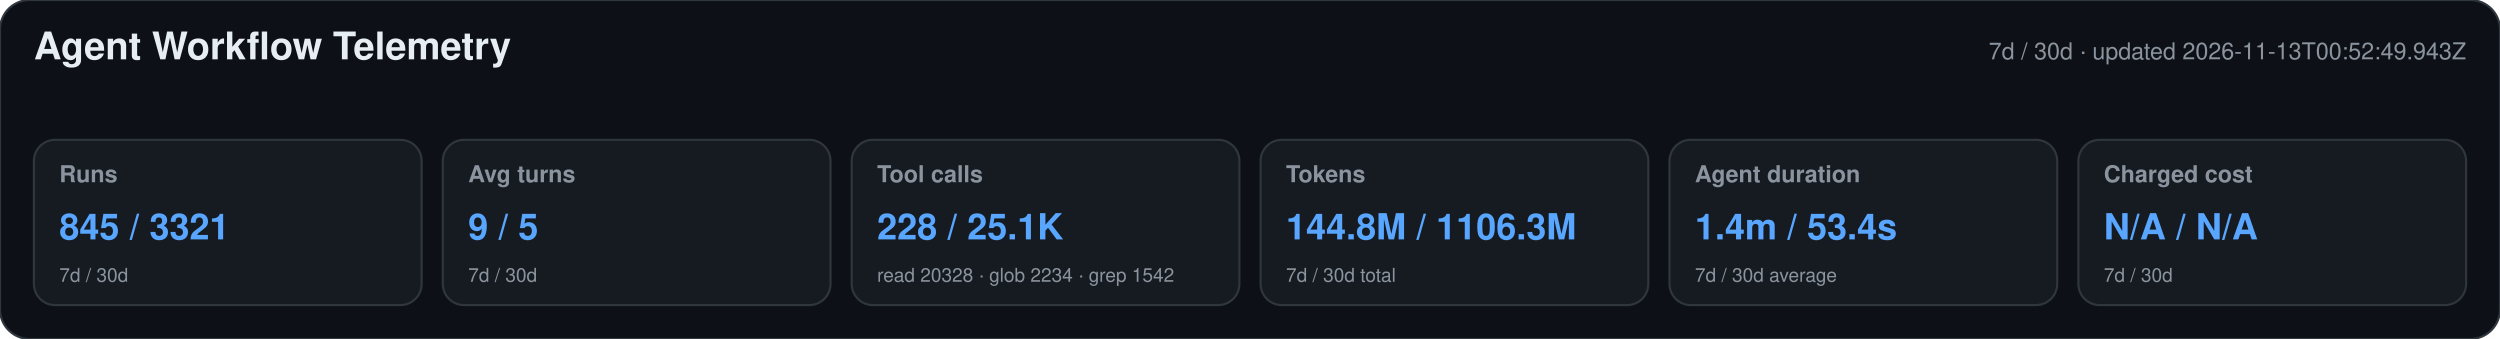
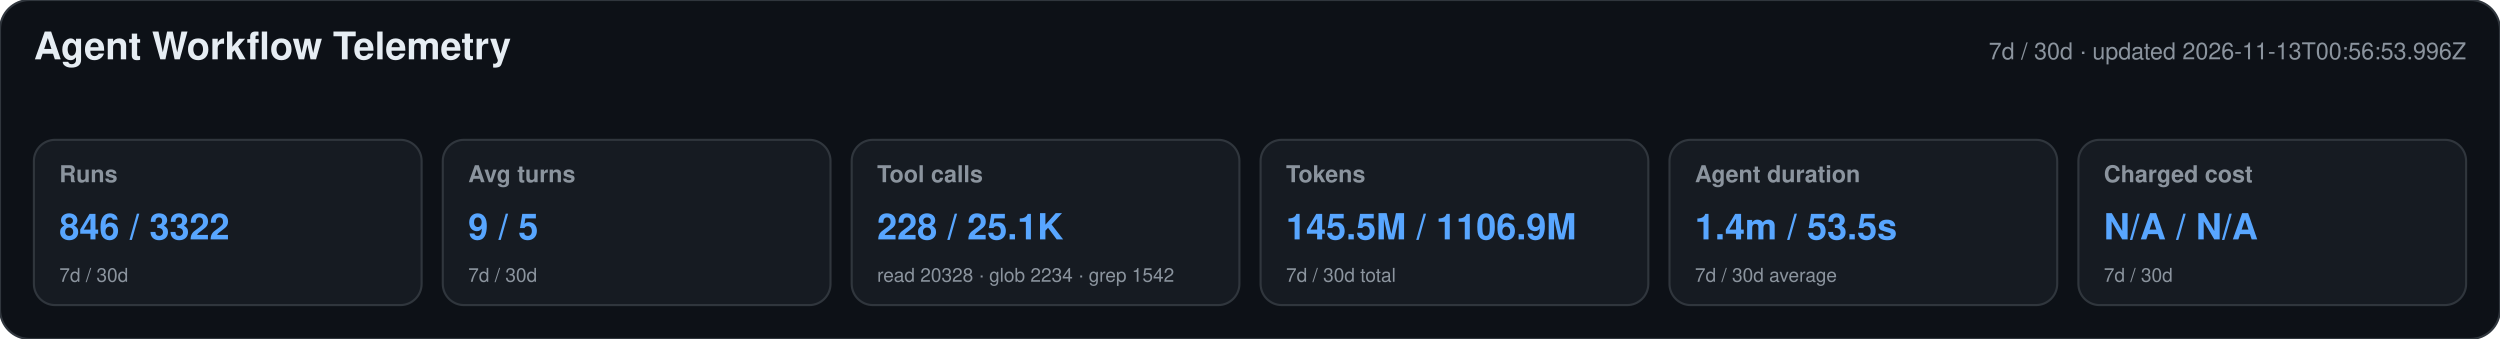
<svg xmlns="http://www.w3.org/2000/svg" width="1180" height="160" viewBox="0 0 1180 160" role="img" aria-labelledby="title desc">
  <style>text{font-family:-apple-system,BlinkMacSystemFont,"Segoe UI",Helvetica,Arial,sans-serif}.heading{font-size:18px;font-weight:650;fill:#e6edf3}.meta,.label,.secondary{fill:#8b949e}.meta,.label{font-size:11px}.label{font-weight:600}.primary{font-size:17px;font-weight:700;fill:#58a6ff}.secondary{font-size:9px}</style>
  <rect width="1180" height="160" rx="14" fill="#0d1117" stroke="#30363d" />
  <text x="16" y="28" class="heading">Agent Workflow Telemetry</text>
-   <text x="1164" y="28" text-anchor="end" class="meta">7d / 30d · updated 2026-11-13T00:52:49.943Z</text>
+   <text x="1164" y="28" text-anchor="end" class="meta">7d / 30d · updated 2026-11-13T00:56:53.996Z</text>
  <g>
    <rect x="16" y="66" width="183" height="78" rx="10" fill="#161b22" stroke="#30363d" />
    <text x="28" y="86" class="label">Runs</text>
-     <text x="28" y="113" class="primary">845 / 3321</text>
+     <text x="28" y="113" class="primary">846 / 3322</text>
    <text x="28" y="133" class="secondary">7d / 30d</text>
  </g>
  <g>
    <rect x="209" y="66" width="183" height="78" rx="10" fill="#161b22" stroke="#30363d" />
    <text x="221" y="86" class="label">Avg turns</text>
    <text x="221" y="113" class="primary">9 / 5</text>
    <text x="221" y="133" class="secondary">7d / 30d</text>
  </g>
  <g>
    <rect x="402" y="66" width="183" height="78" rx="10" fill="#161b22" stroke="#30363d" />
    <text x="414" y="86" class="label">Tool calls</text>
    <text x="414" y="113" class="primary">228 / 25.1K</text>
    <text x="414" y="133" class="secondary">read 20328 · glob 2234 · grep 1542</text>
  </g>
  <g>
    <rect x="595" y="66" width="183" height="78" rx="10" fill="#161b22" stroke="#30363d" />
    <text x="607" y="86" class="label">Tokens</text>
-     <text x="607" y="113" class="primary">144.8M / 1106.3M</text>
+     <text x="607" y="113" class="primary">145.5M / 1106.9M</text>
    <text x="607" y="133" class="secondary">7d / 30d total</text>
  </g>
  <g>
    <rect x="788" y="66" width="183" height="78" rx="10" fill="#161b22" stroke="#30363d" />
    <text x="800" y="86" class="label">Agent duration</text>
-     <text x="800" y="113" class="primary">1.4m / 53.4s</text>
+     <text x="800" y="113" class="primary">1.4m / 53.5s</text>
    <text x="800" y="133" class="secondary">7d / 30d average</text>
  </g>
  <g>
    <rect x="981" y="66" width="183" height="78" rx="10" fill="#161b22" stroke="#30363d" />
    <text x="993" y="86" class="label">Charged cost</text>
    <text x="993" y="113" class="primary">N/A / N/A</text>
    <text x="993" y="133" class="secondary">7d / 30d</text>
  </g>
</svg>
